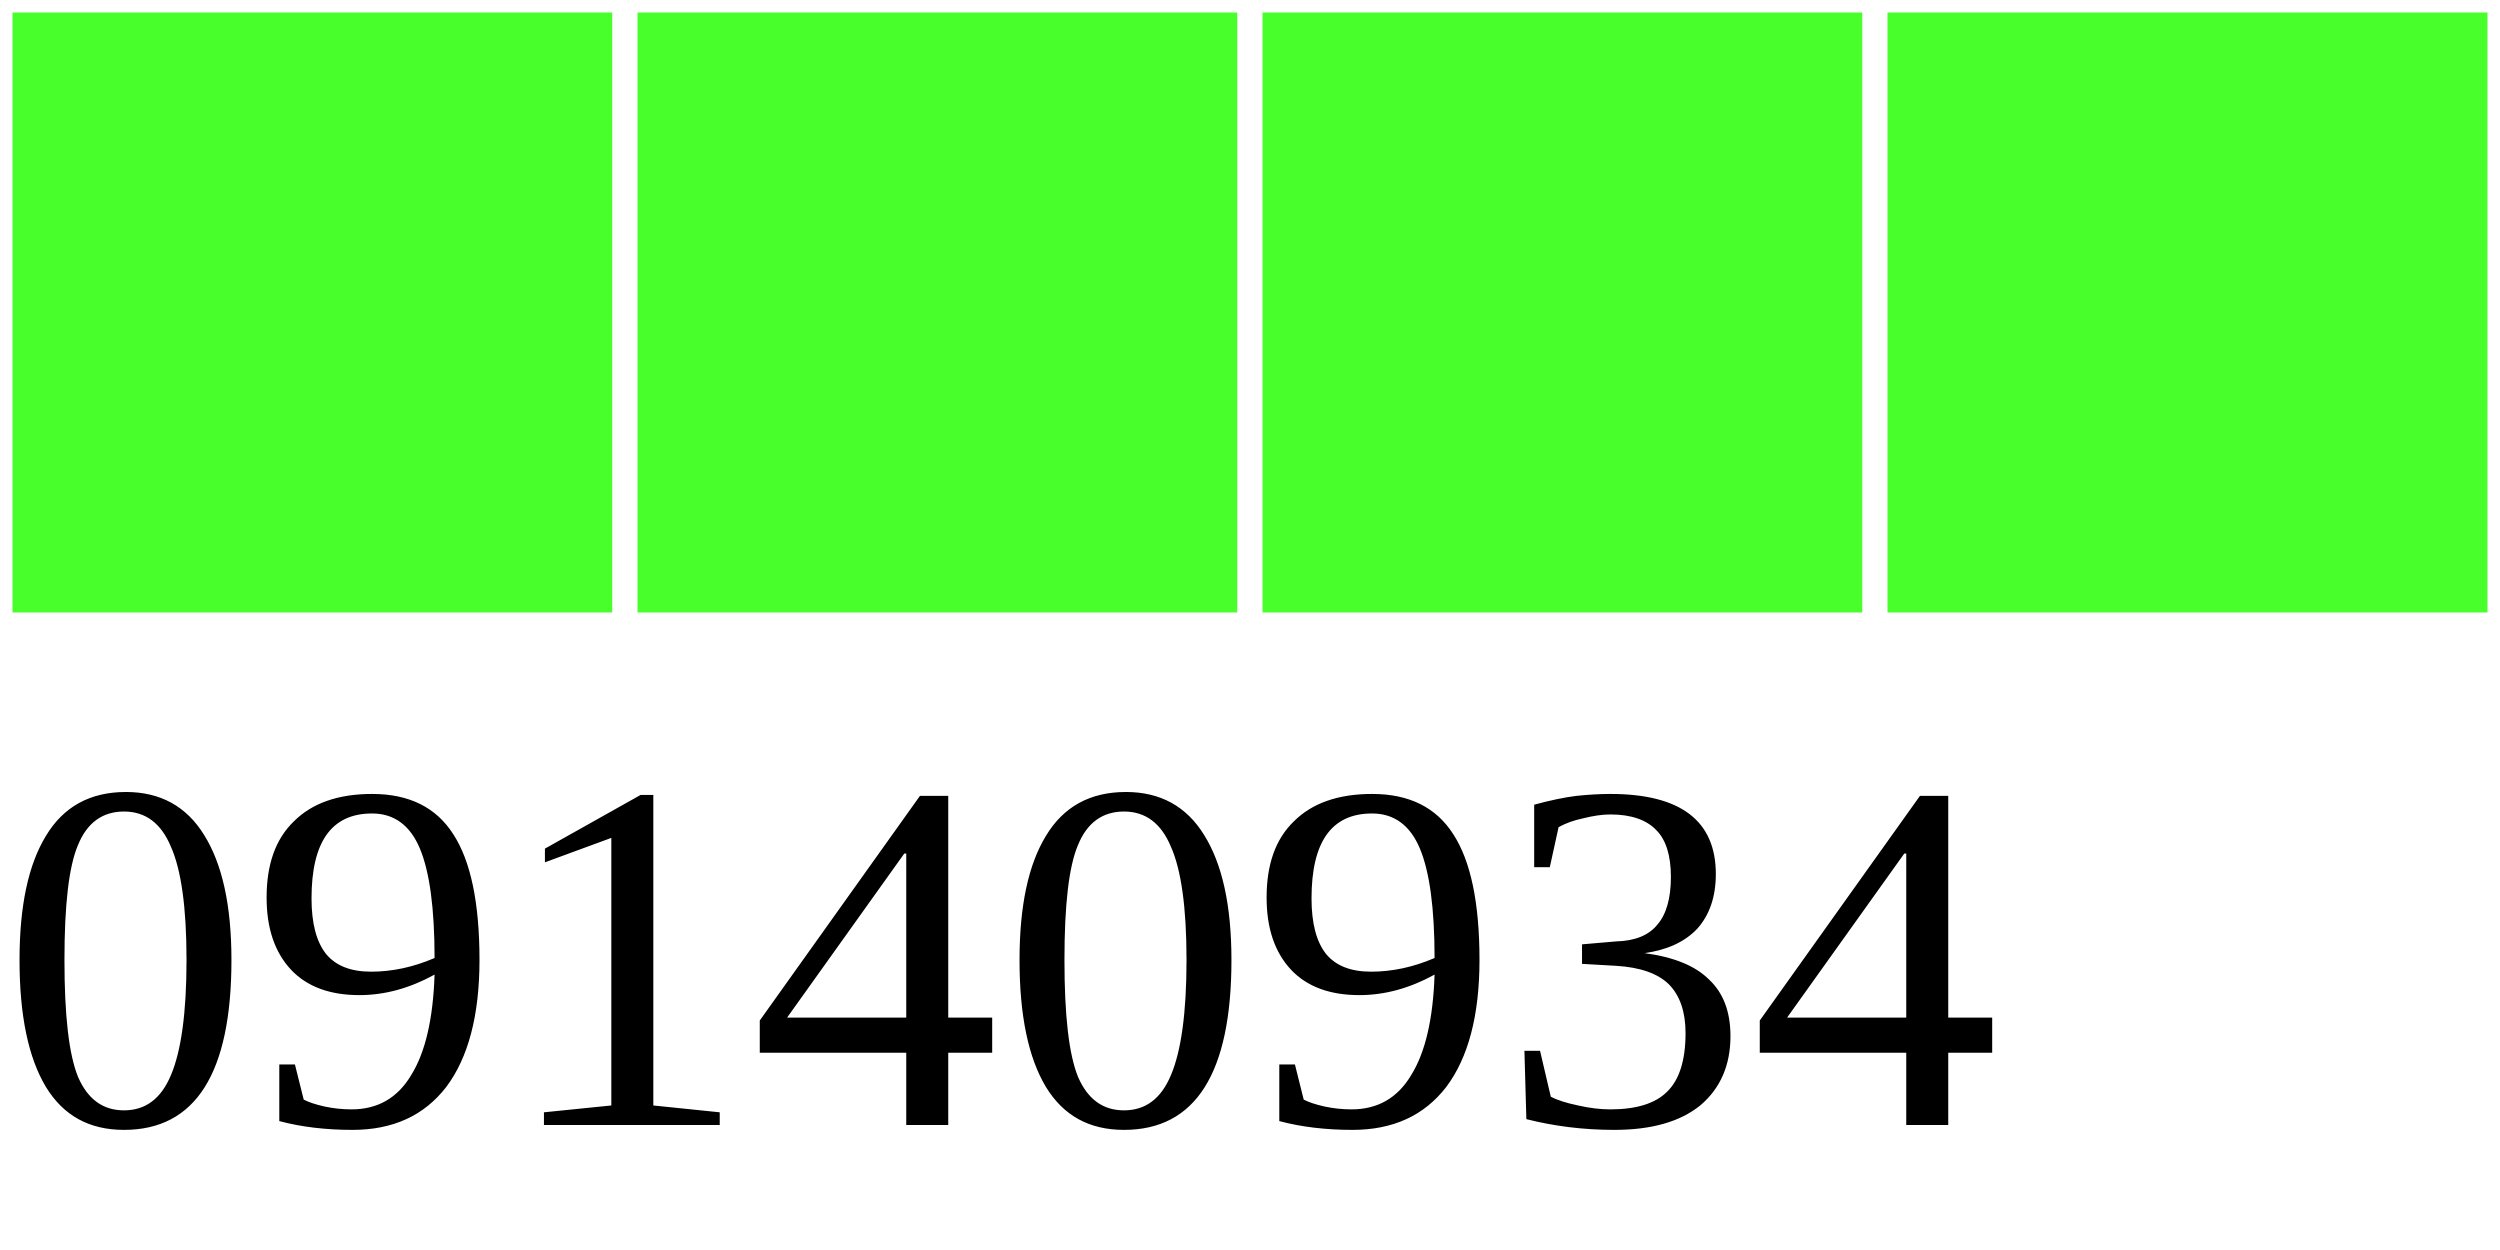
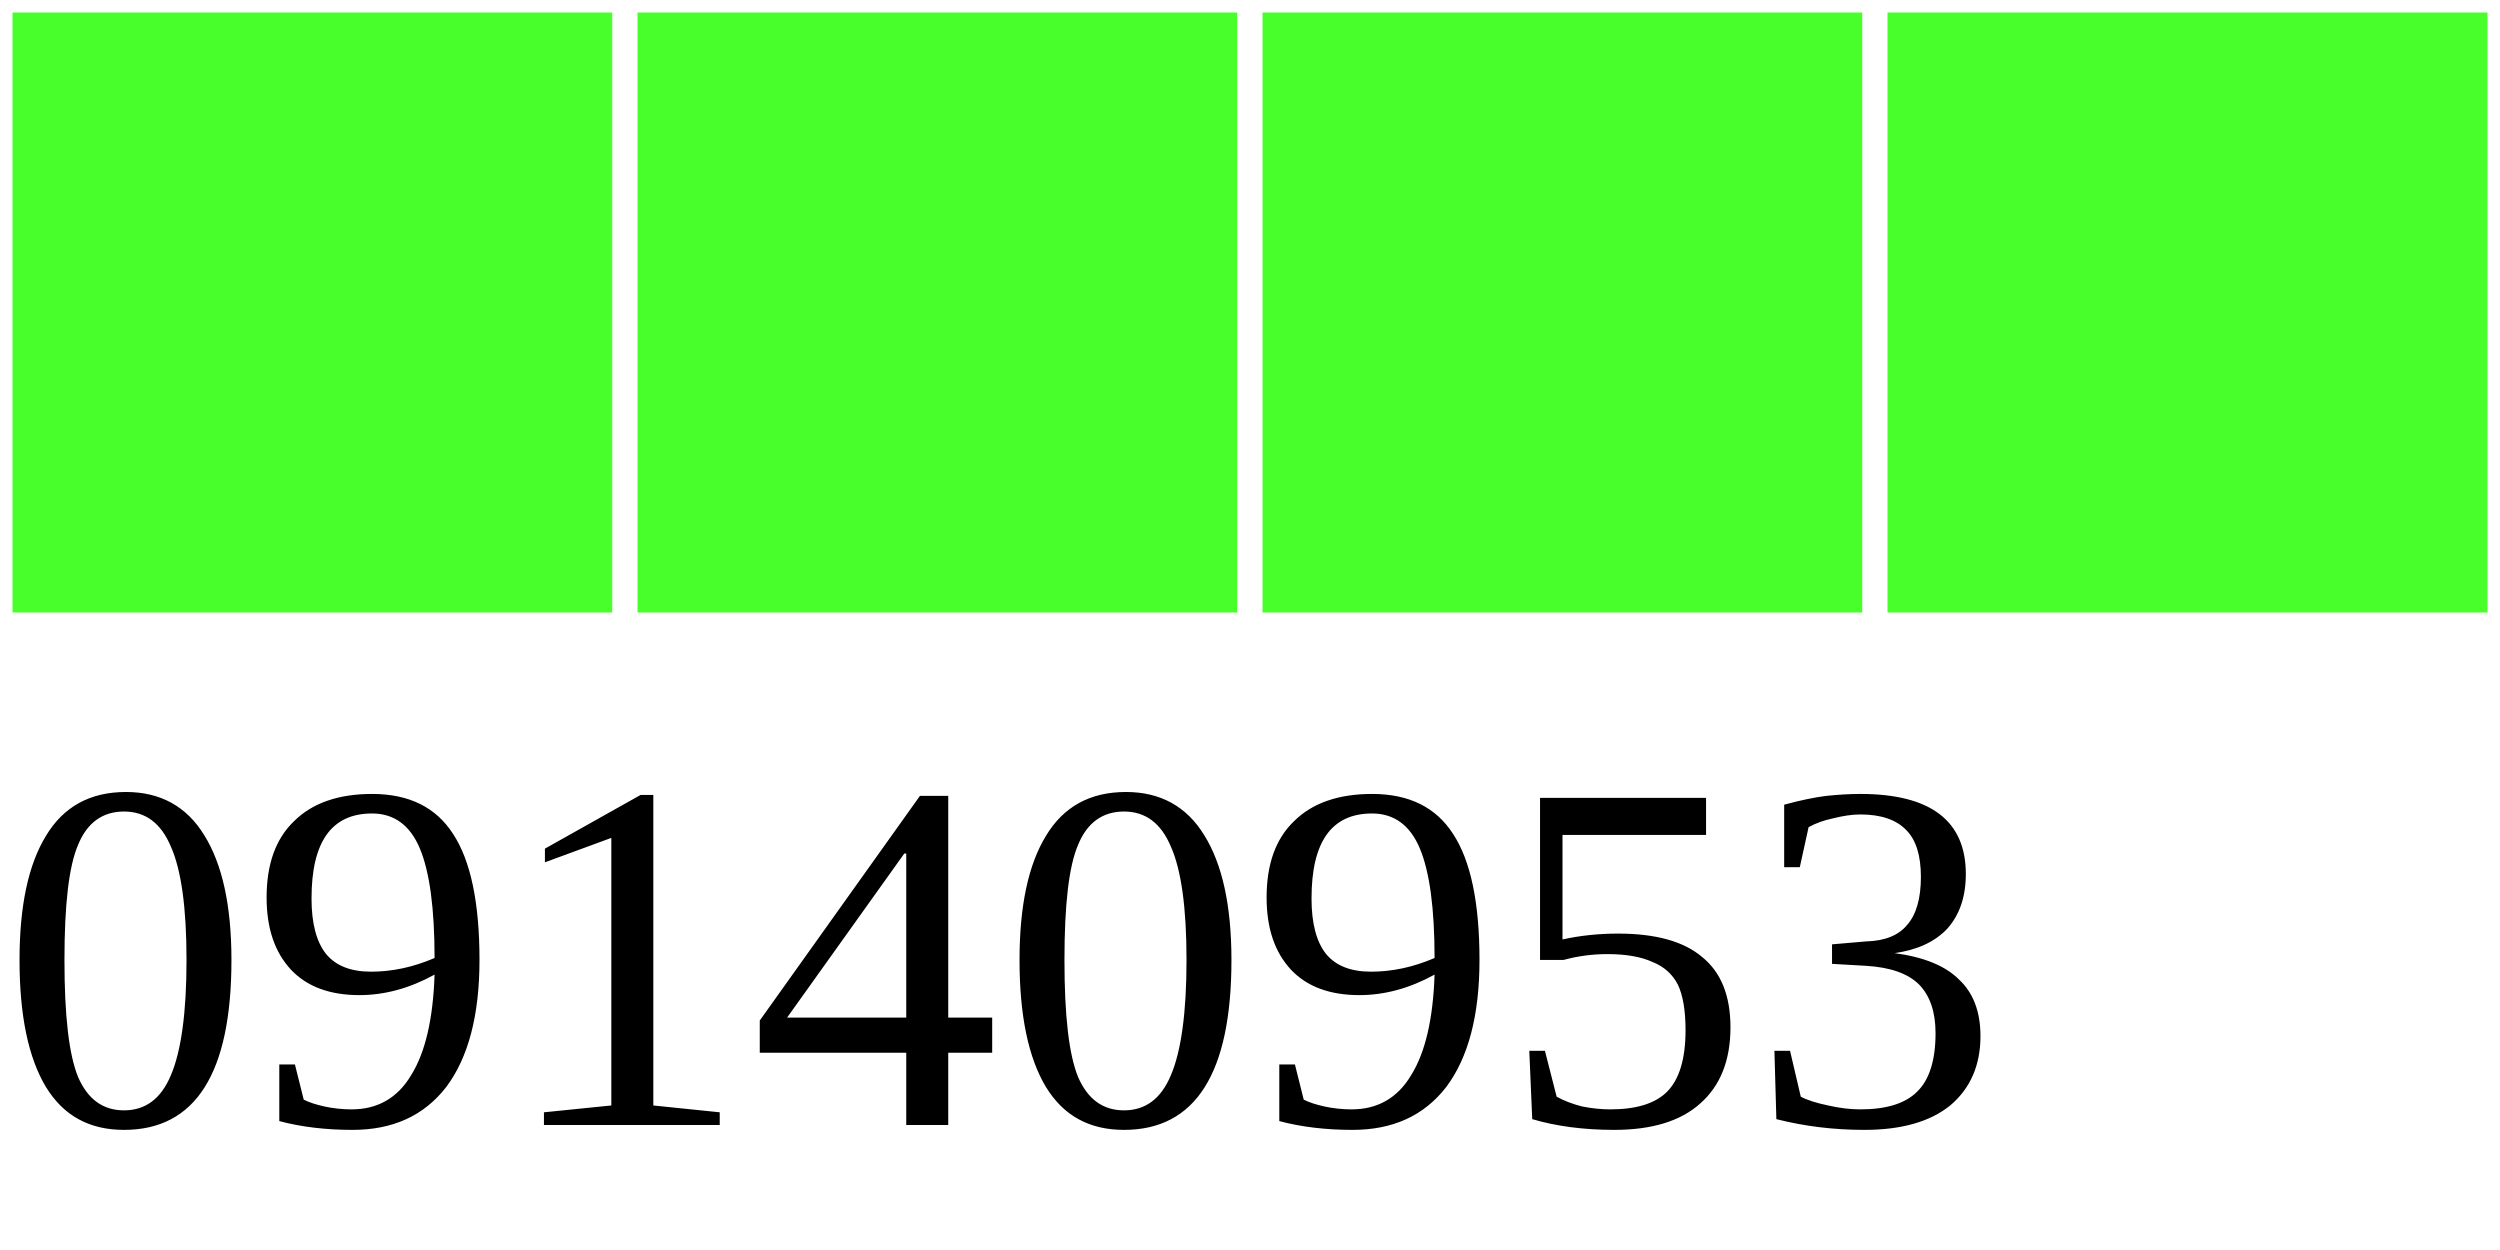
<svg xmlns="http://www.w3.org/2000/svg" width="40" height="20">
  <g>
    <rect width="10" height="10" style="fill:#48FF2C;stroke-width:0.4;stroke:rgb(255,255,255)" x="0" />
    <rect width="10" height="10" style="fill:#48FF2C;stroke-width:0.4;stroke:rgb(255,255,255)" x="10" />
    <rect width="10" height="10" style="fill:#48FF2C;stroke-width:0.4;stroke:rgb(255,255,255)" x="20" />
    <rect width="10" height="10" style="fill:#48FF2C;stroke-width:0.4;stroke:rgb(255,255,255)" x="30" />
-     <text x="0" y="18" fill="black" font-size="8">09140934</text>
+     <text x="0" y="18" fill="black" font-size="8">09140953</text>
  </g>
</svg>
